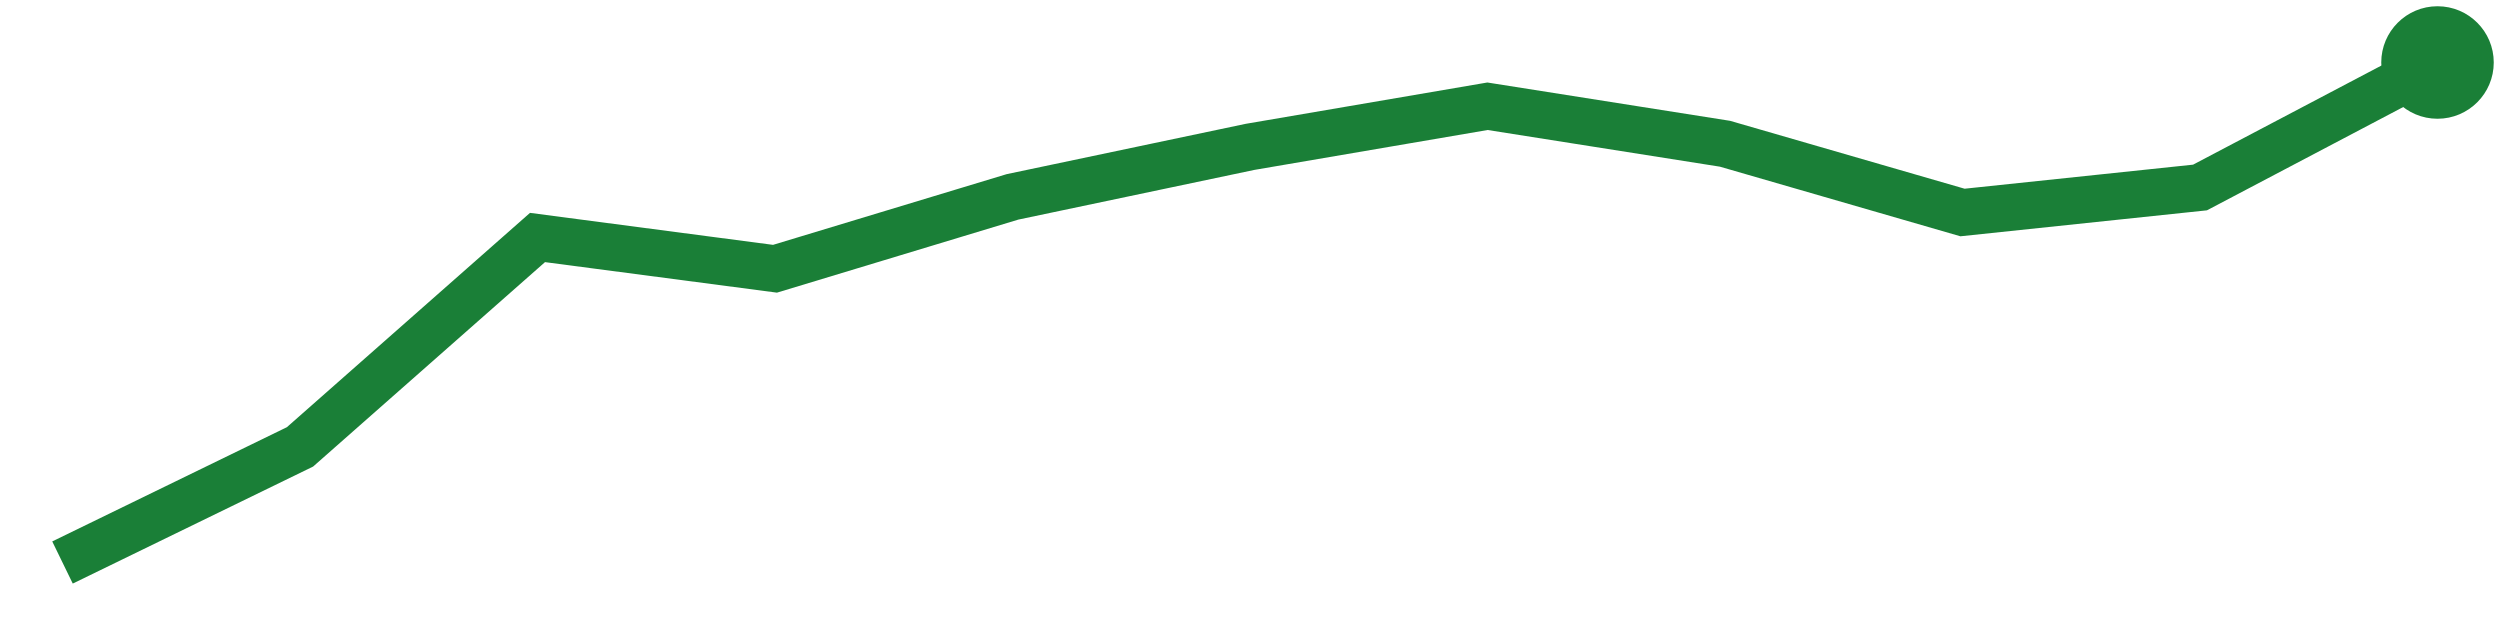
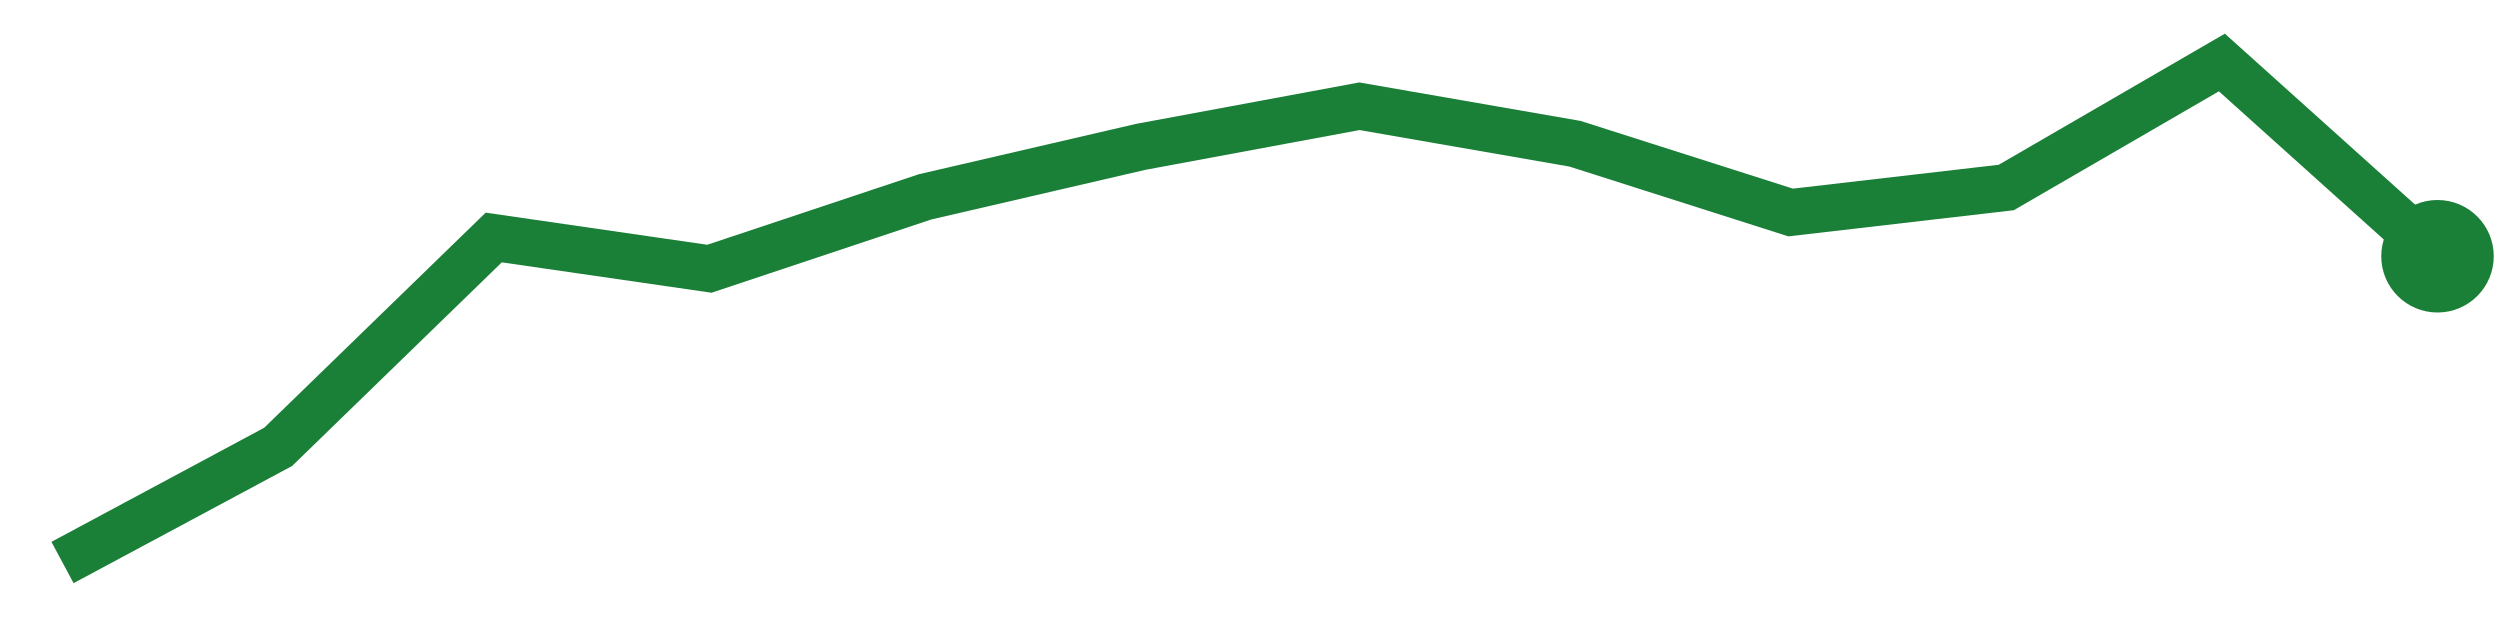
<svg xmlns="http://www.w3.org/2000/svg" viewBox="0 0 80 20" width="80" height="20" role="img" aria-label="trend">
-   <polyline points="2.0,18.0 9.6,14.3 17.2,7.6 24.8,8.6 32.4,6.3 40.0,4.7 47.6,3.4 55.2,4.6 62.8,6.8 70.4,6.0 78.0,2.0" fill="none" stroke="#1a7f37" stroke-width="1.5" />
-   <circle cx="78.0" cy="2.0" r="1.8" fill="#1a7f37" />
+   <polyline points="2.0,18.0 8.9,14.3 15.8,7.6 22.7,8.6 29.6,6.3 36.5,4.7 43.5,3.4 50.4,4.6 57.3,6.8 64.2,6.0 71.1,2.0 78.0,8.2" fill="none" stroke="#1a7f37" stroke-width="1.5" />
+   <circle cx="78.0" cy="8.2" r="1.8" fill="#1a7f37" />
</svg>
